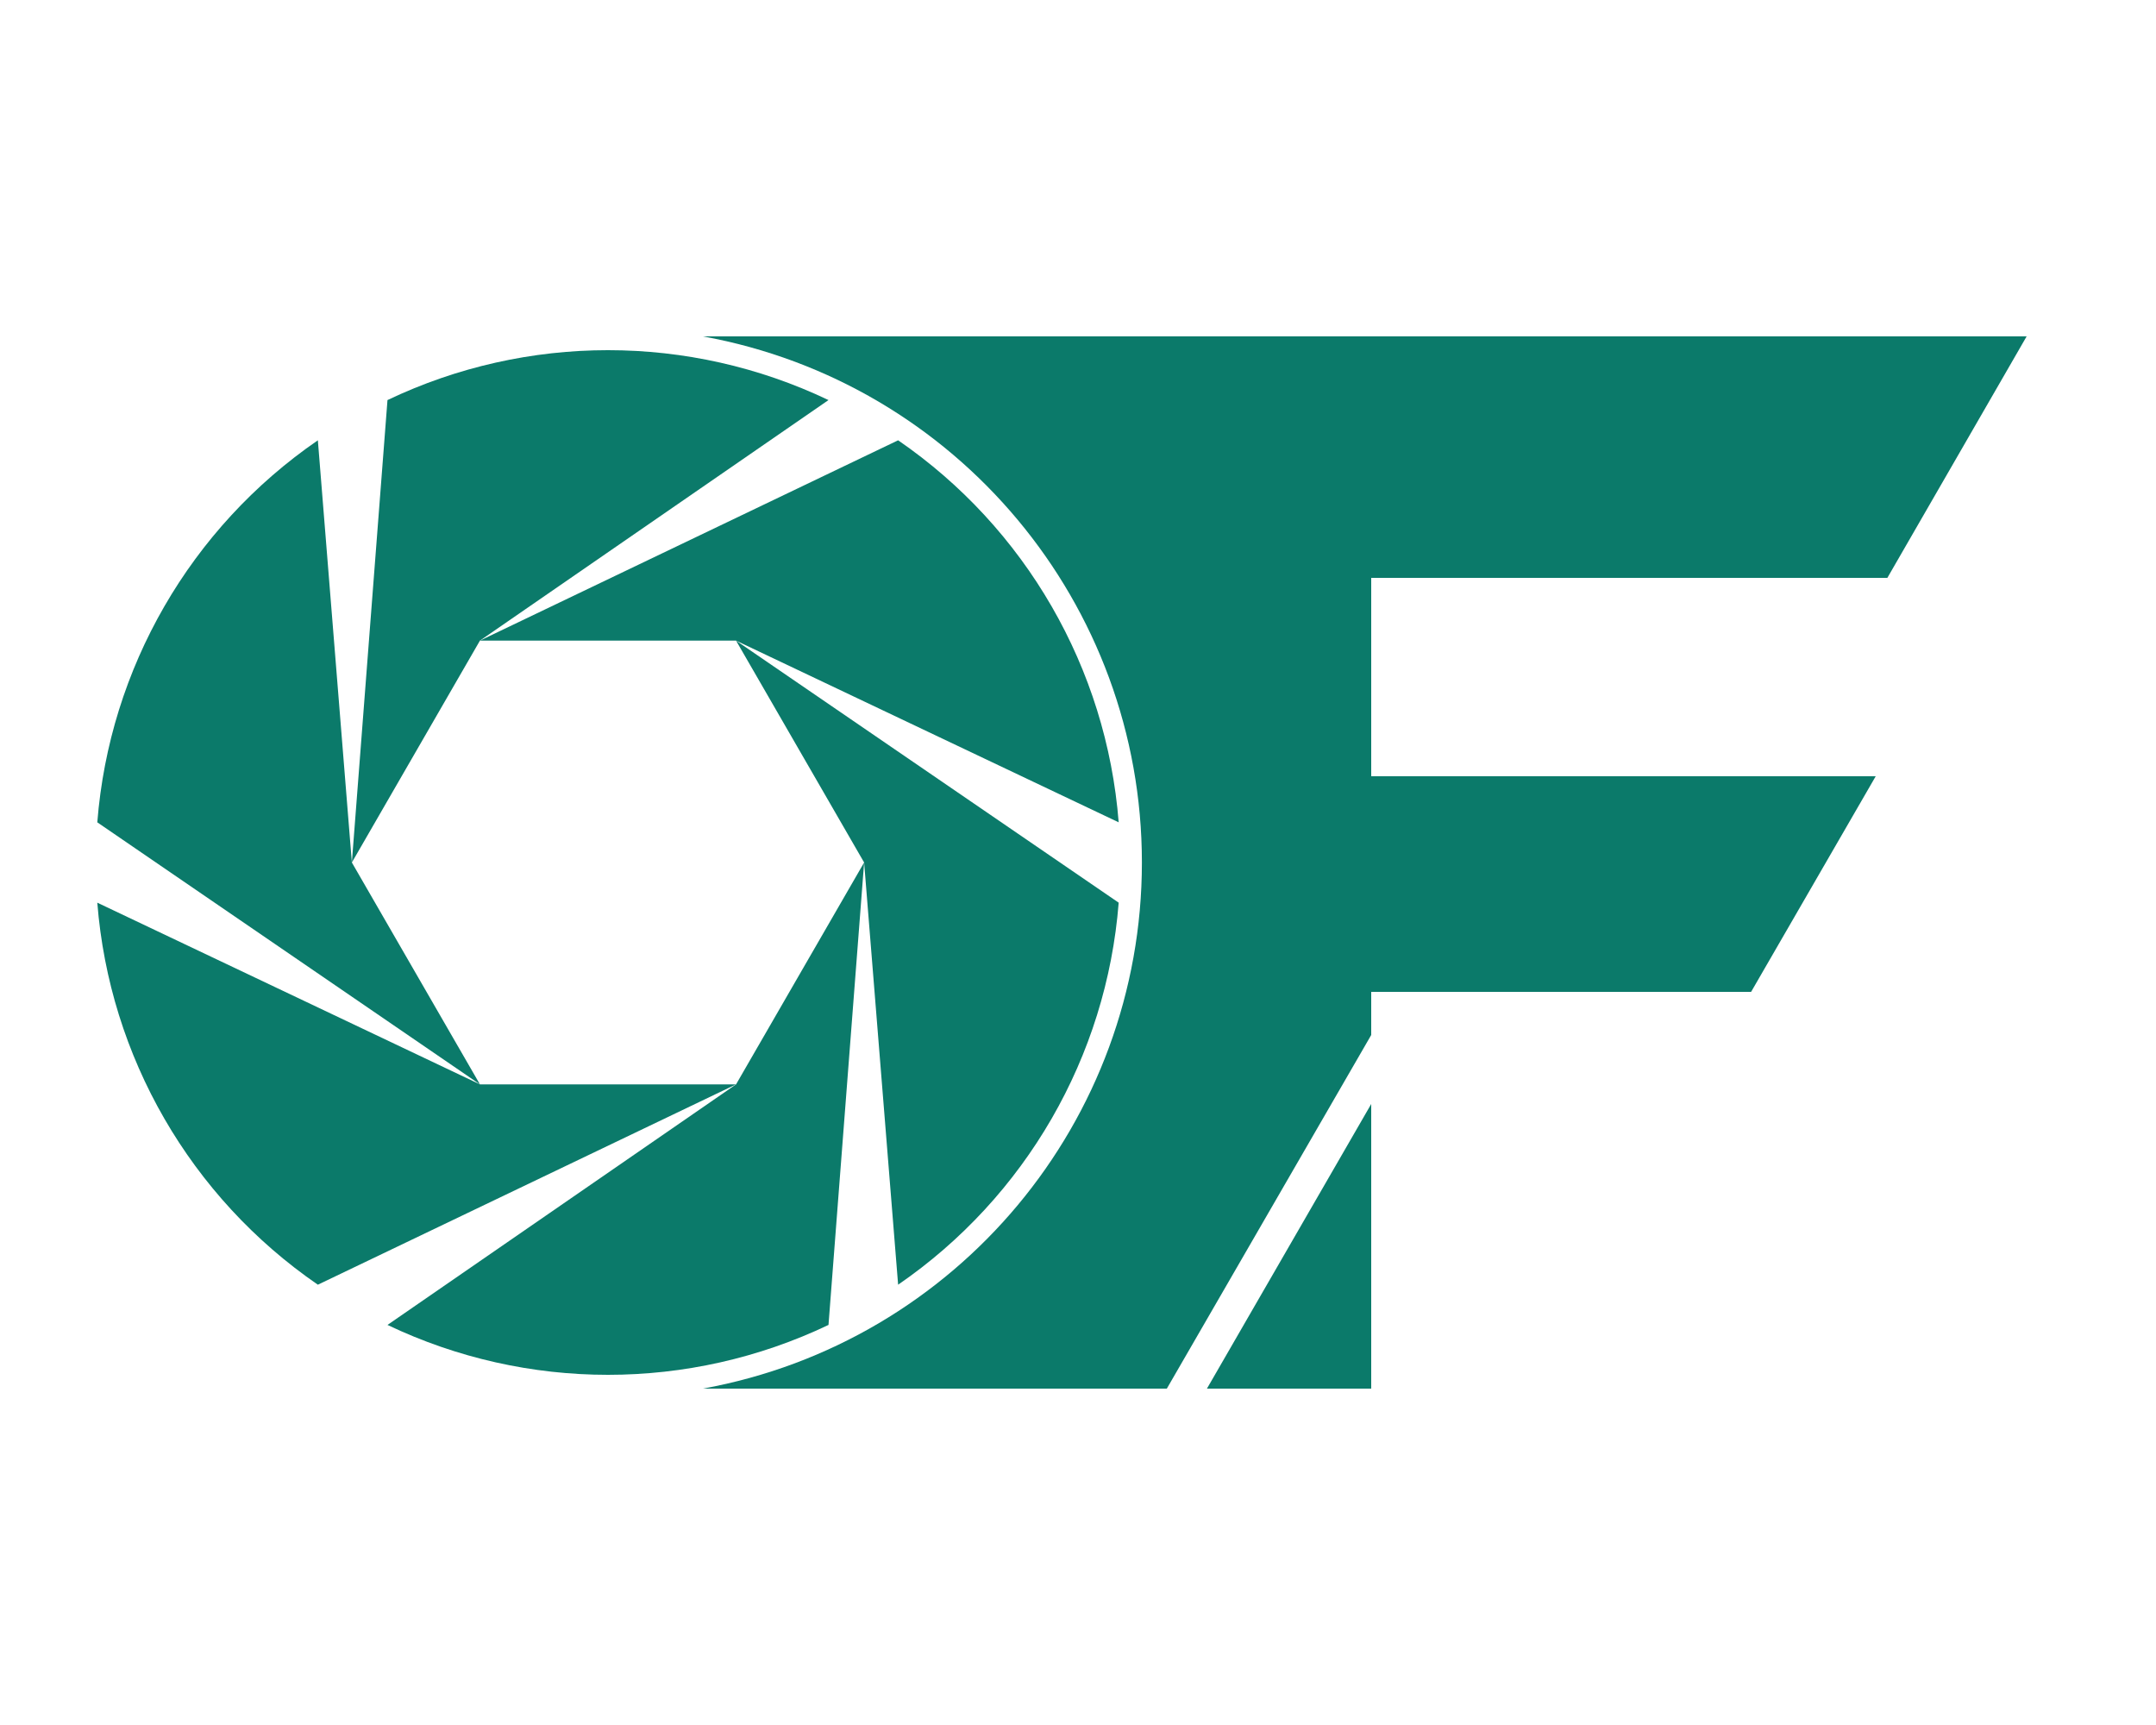
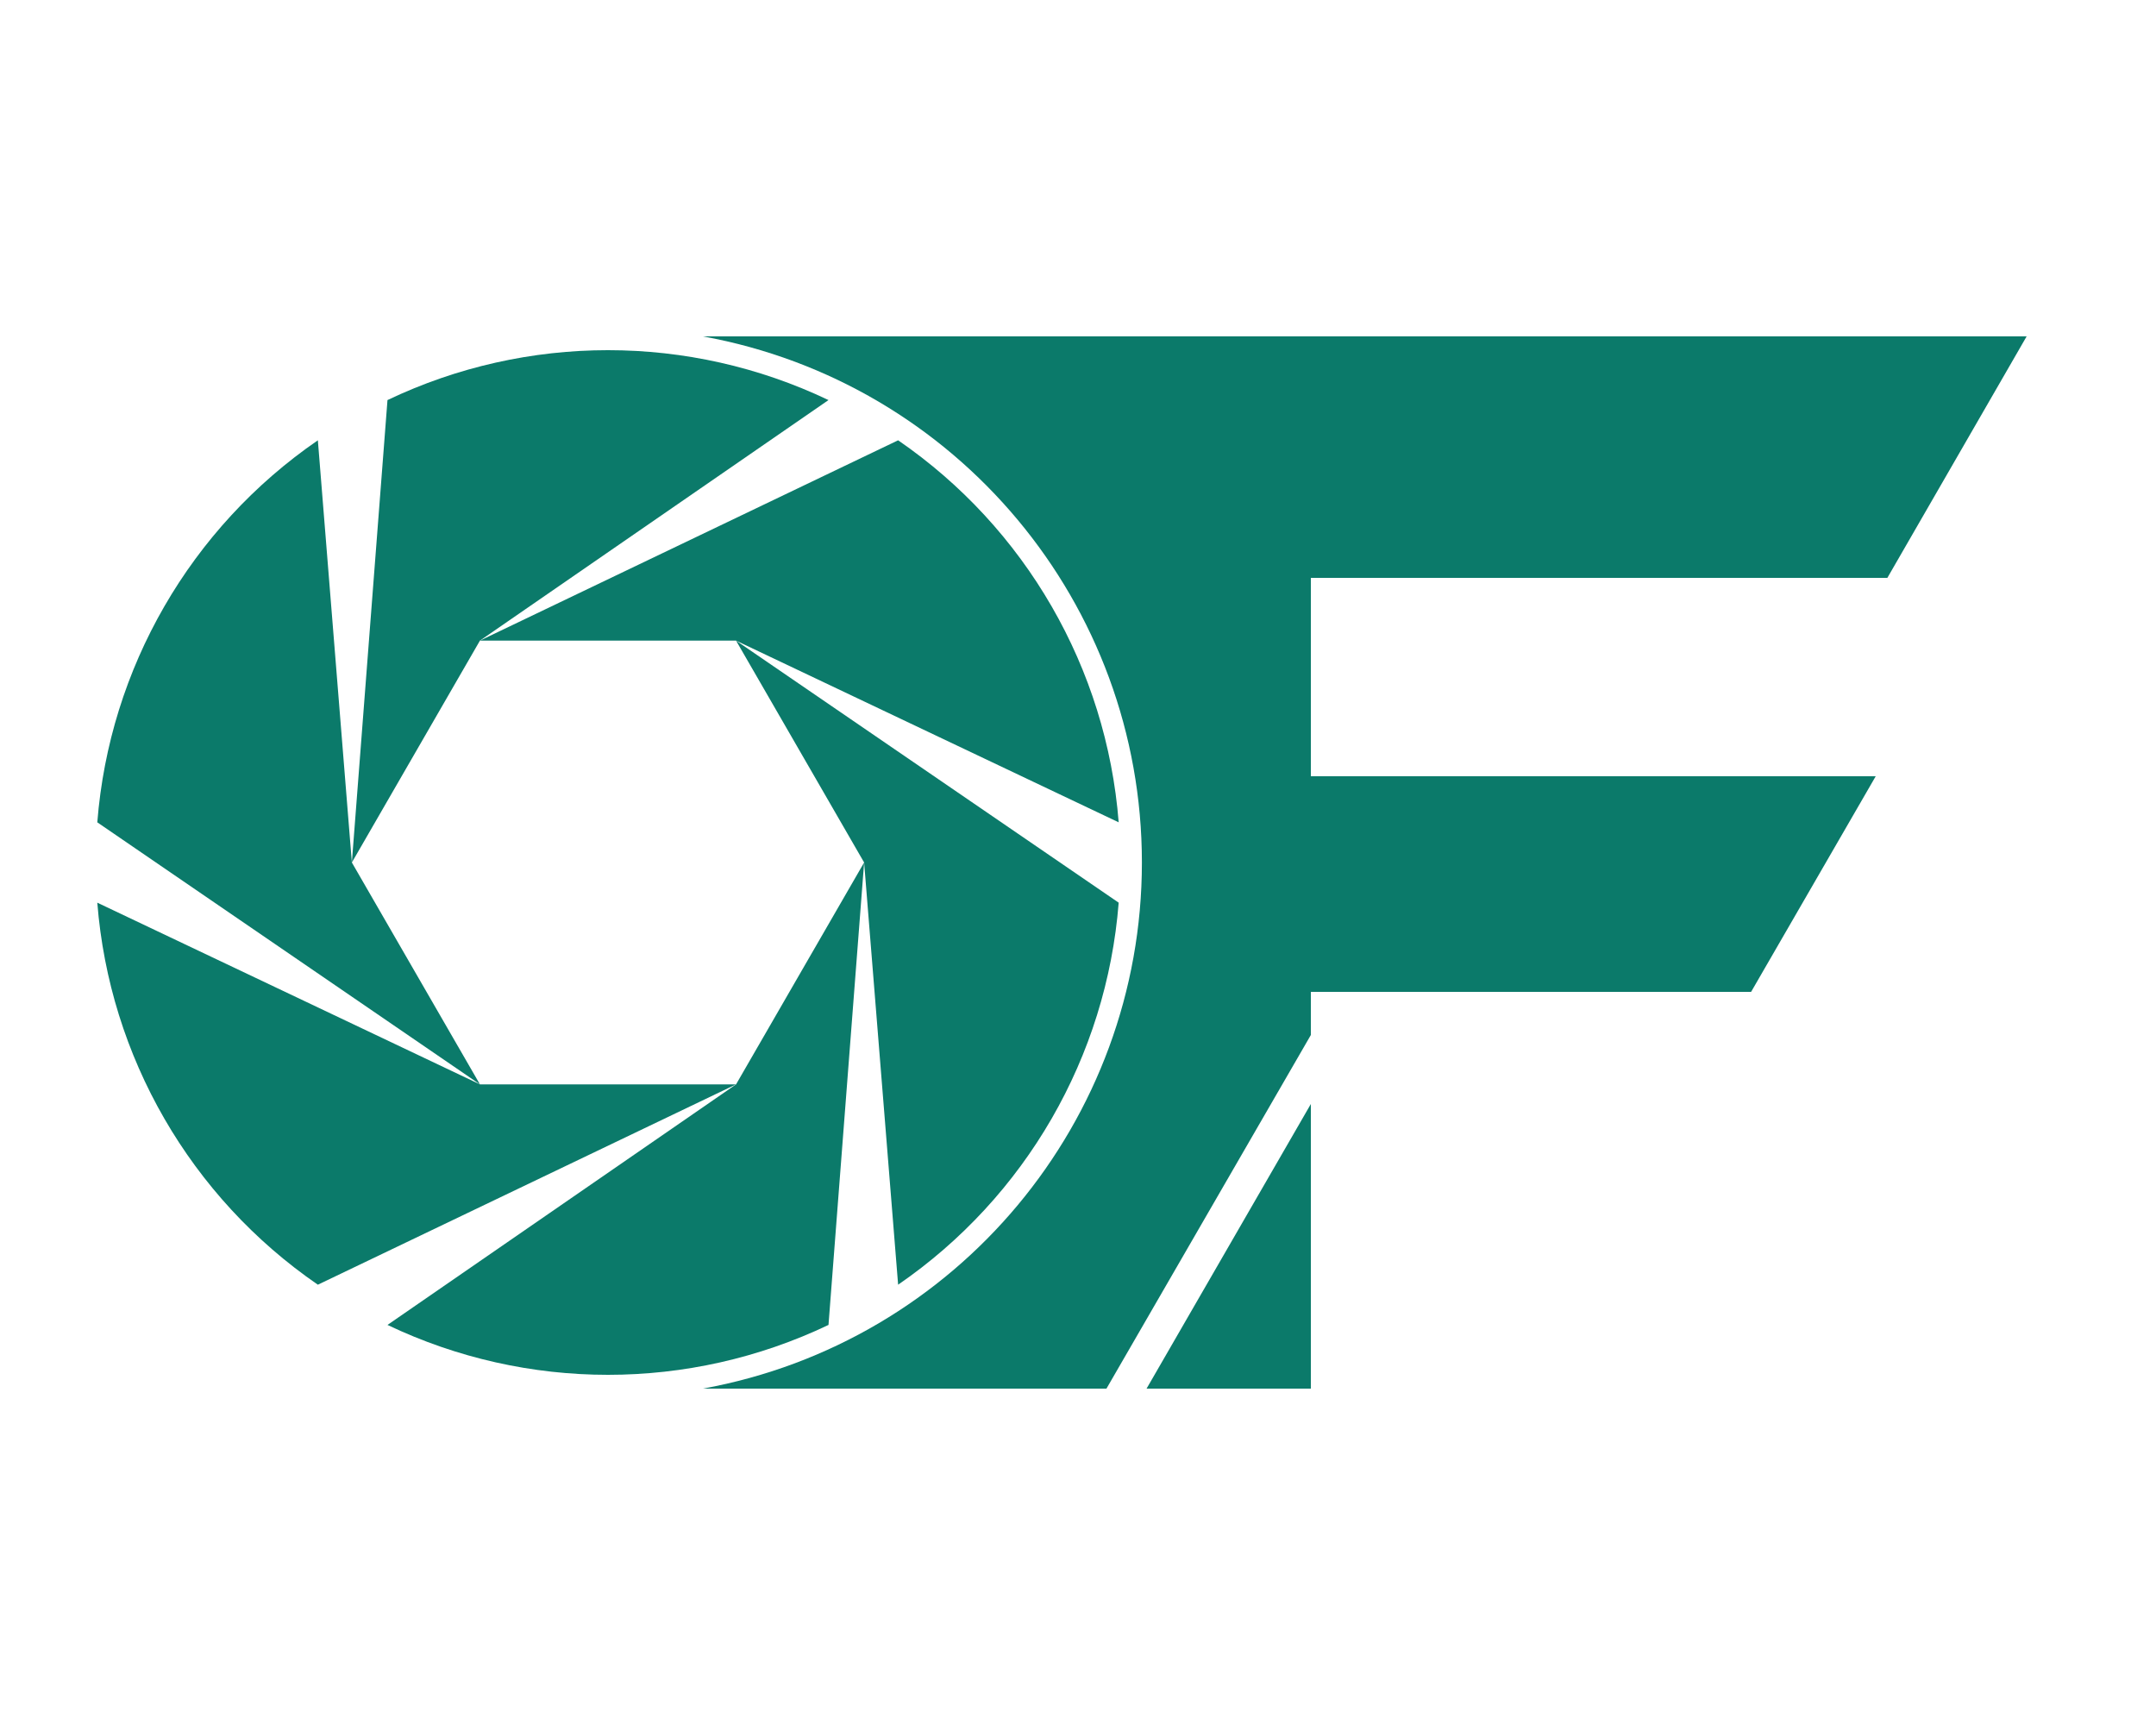
<svg xmlns="http://www.w3.org/2000/svg" viewBox="0 0 500 400" role="img" aria-label="OutFocus OF monogram">
  <g transform="translate(6,65) scale(1.35)" fill="#0b7a6a">
    <path d="M144.00 100.00 L137.88 179.43 A88 88 0 0 1 62.12 179.43 L122.00 138.11 Z" />
    <path d="M122.00 138.11 L50.16 172.52 A88 88 0 0 1 12.27 106.90 L78.00 138.11 Z" />
    <path d="M78.00 138.11 L12.27 93.10 A88 88 0 0 1 50.16 27.48 L56.00 100.00 Z" />
    <path d="M56.00 100.00 L62.12 20.57 A88 88 0 0 1 137.88 20.57 L78.00 61.89 Z" />
    <path d="M78.00 61.89 L149.84 27.48 A88 88 0 0 1 187.73 93.10 L122.00 61.89 Z" />
    <path d="M122.00 61.89 L187.73 106.90 A88 88 0 0 1 149.84 172.52 L144.00 100.00 Z" />
  </g>
  <g fill="#0b7a6a">
-     <path d="M163 78 L470 78 L437.7 134 L318 134 L318 180 L435 180 L406.1 230 L318 230 L318 240 L270.6 322 L163 322 A124 124 0 0 0 163 78 Z" />
-     <path d="M318 256 L318 322 L279.9 322 Z" />
+     <path d="M163 78 L470 78 L437.7 134 L304 134 L304 180 L435 180 L406.1 230 L304 230 L304 240 L256.6 322 L163 322 A124 124 0 0 0 163 78 Z" />
+     <path d="M304 256 L304 322 L265.9 322 Z" />
  </g>
</svg>
